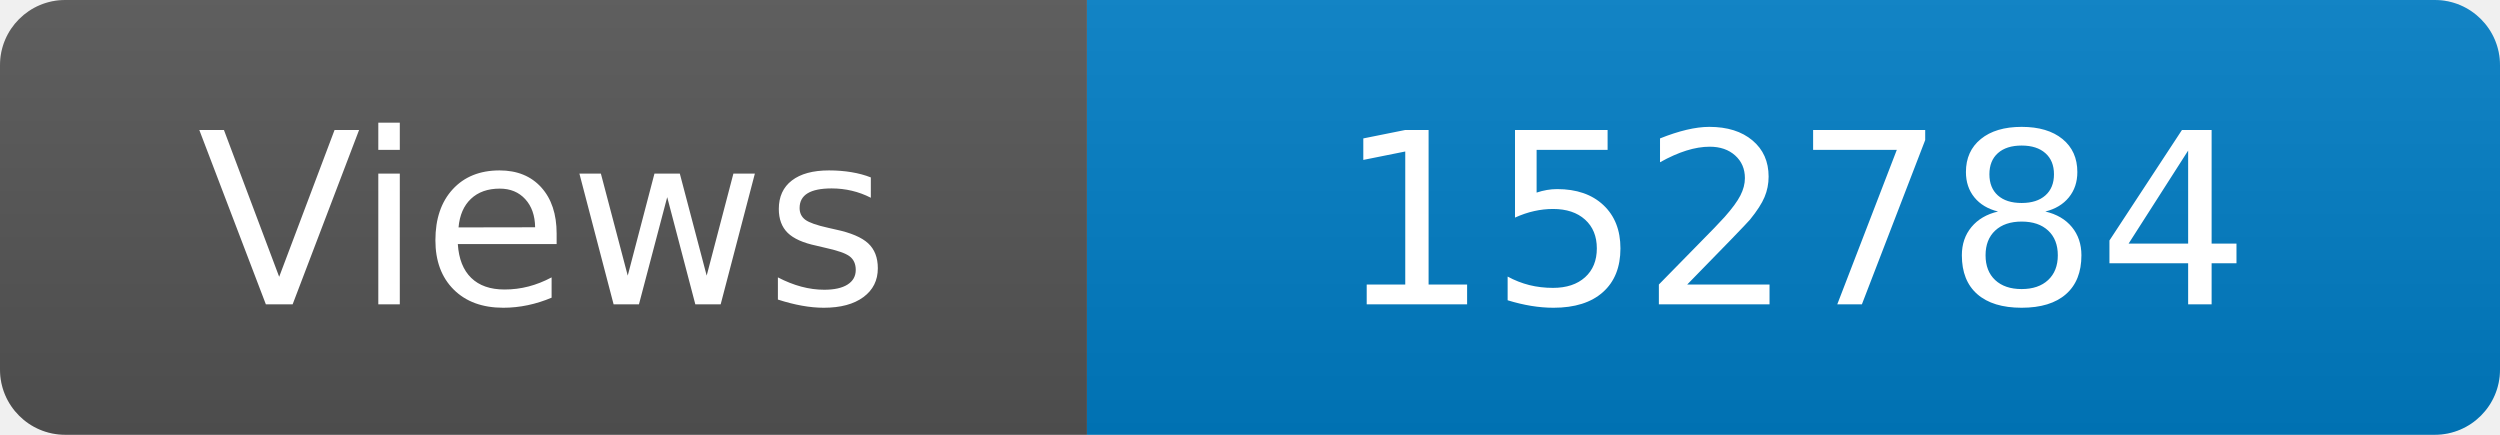
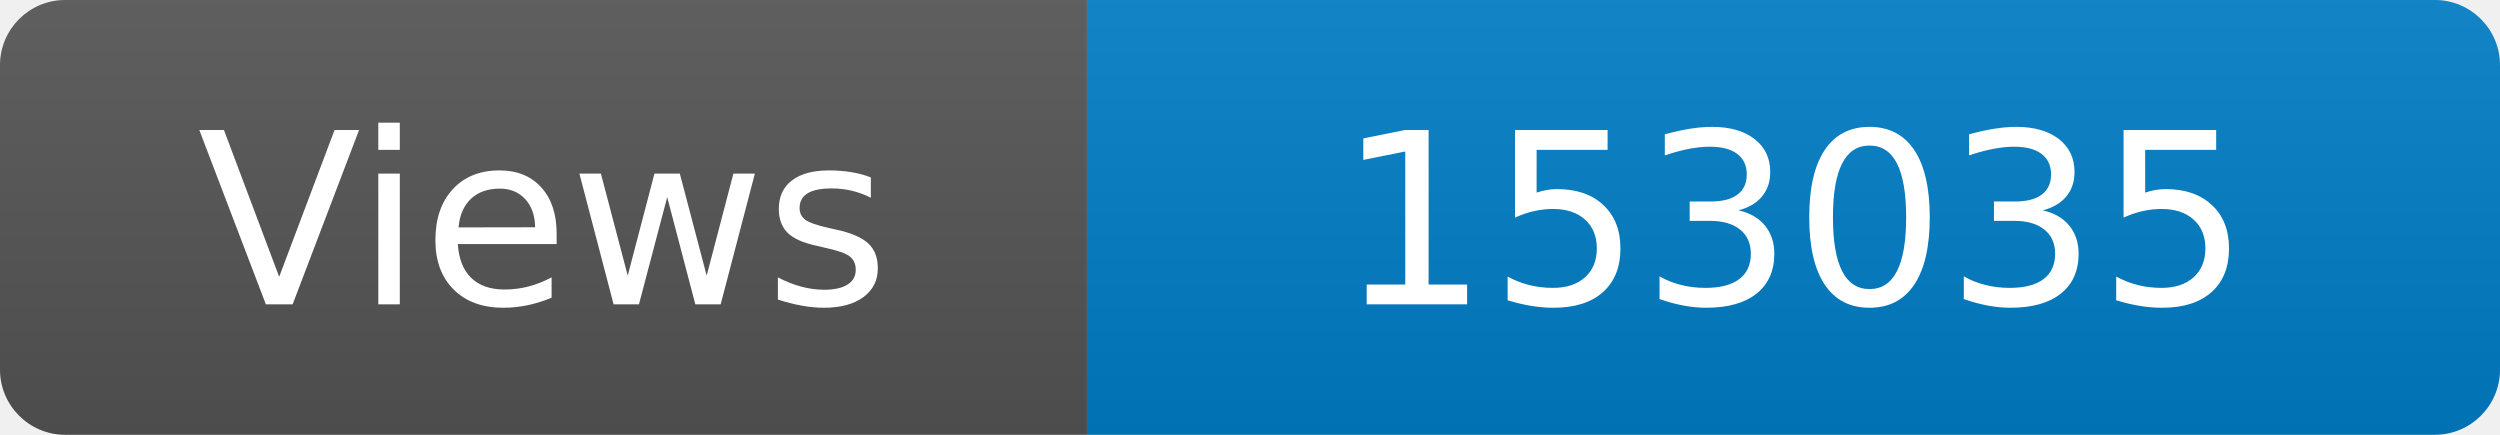
<svg xmlns="http://www.w3.org/2000/svg" width="115" height="20" role="img" aria-label="Maintained?: yes">
  <linearGradient id="s" x2="0" y2="100%">
    <stop offset="0" stop-color="#bbb" stop-opacity=".1" />
    <stop offset="1" stop-opacity=".1" />
  </linearGradient>
  <clipPath id="r">
    <rect width="115" height="20" rx="3" fill="#fff" />
  </clipPath>
  <g clip-path="url(#r)">
    <rect width="50" height="20" fill="#555" />
    <rect x="50" width="160" height="20" fill="#007ec6" />
    <rect width="115" height="20" fill="url(#s)" />
  </g>
  <g fill="#fff" text-anchor="middle" font-family="Verdana,Geneva,DejaVu Sans,sans-serif" font-size="110">
    <text x="250" y="140" transform="scale(.1)" fill="#fff">Views</text>
-     <text x="825" y="140" transform="scale(.1)" fill="#fff">152784</text>
+     <text x="825" y="140" transform="scale(.1)" fill="#fff">153035</text>
  </g>
</svg>
